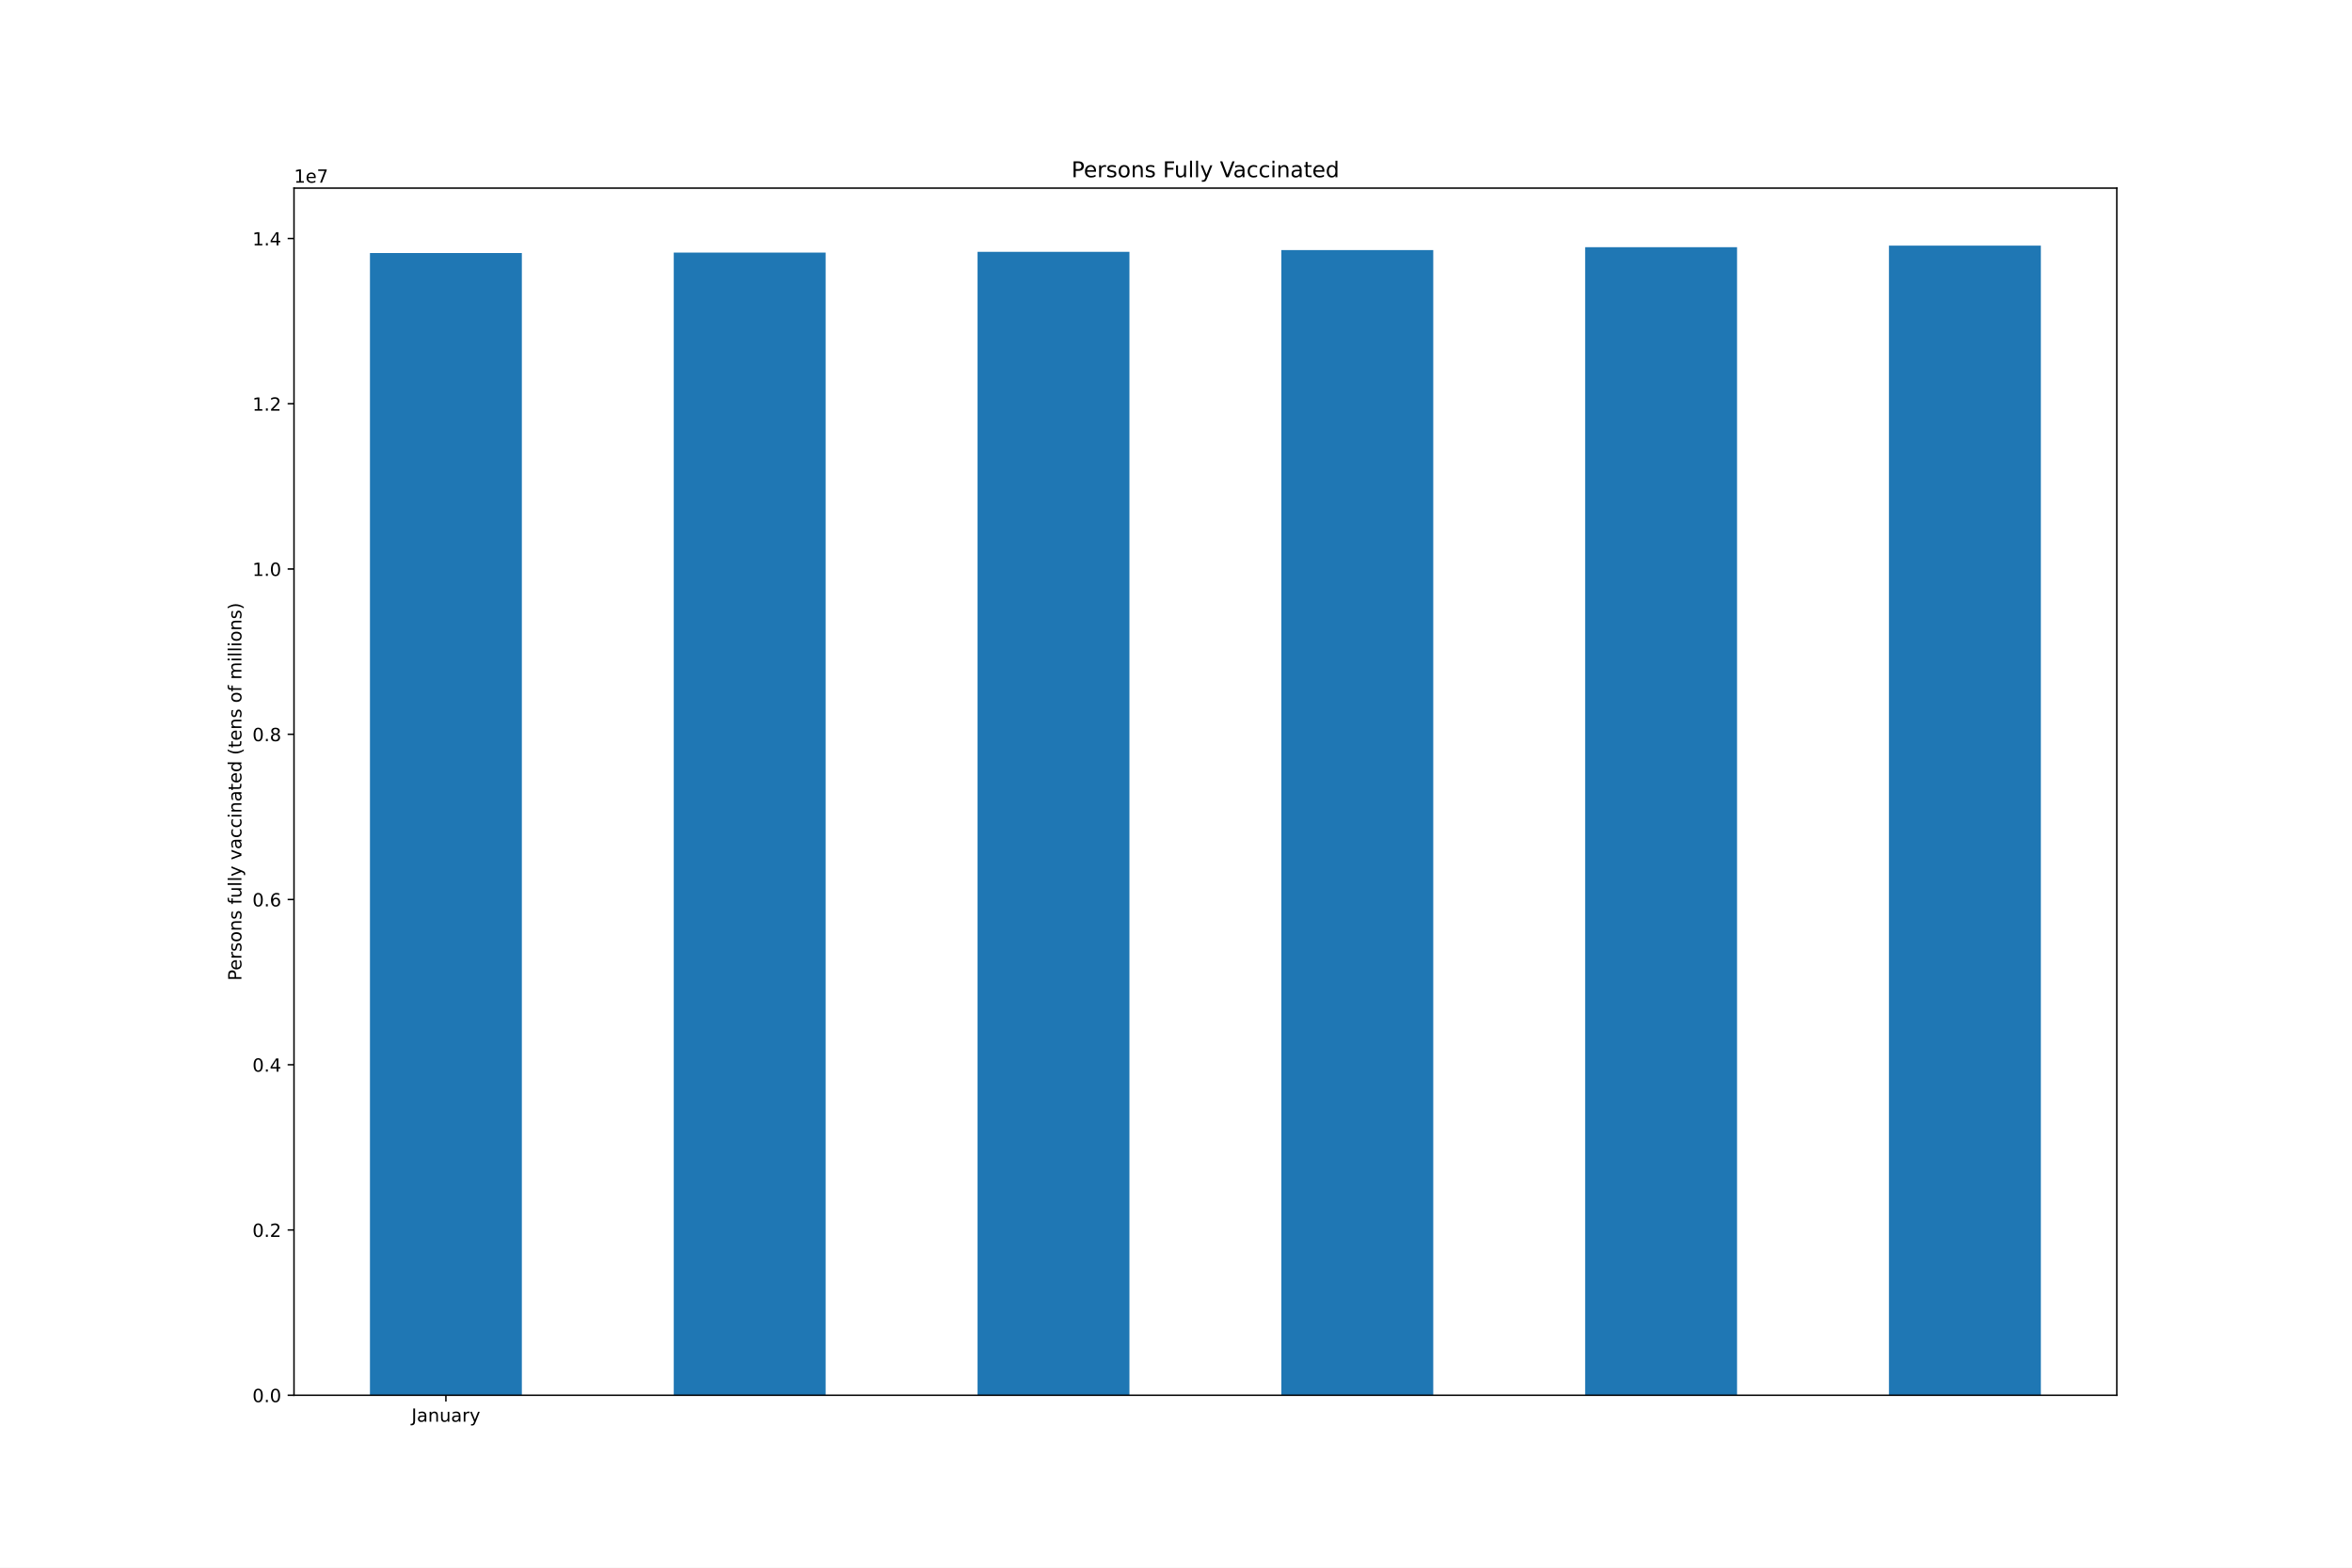
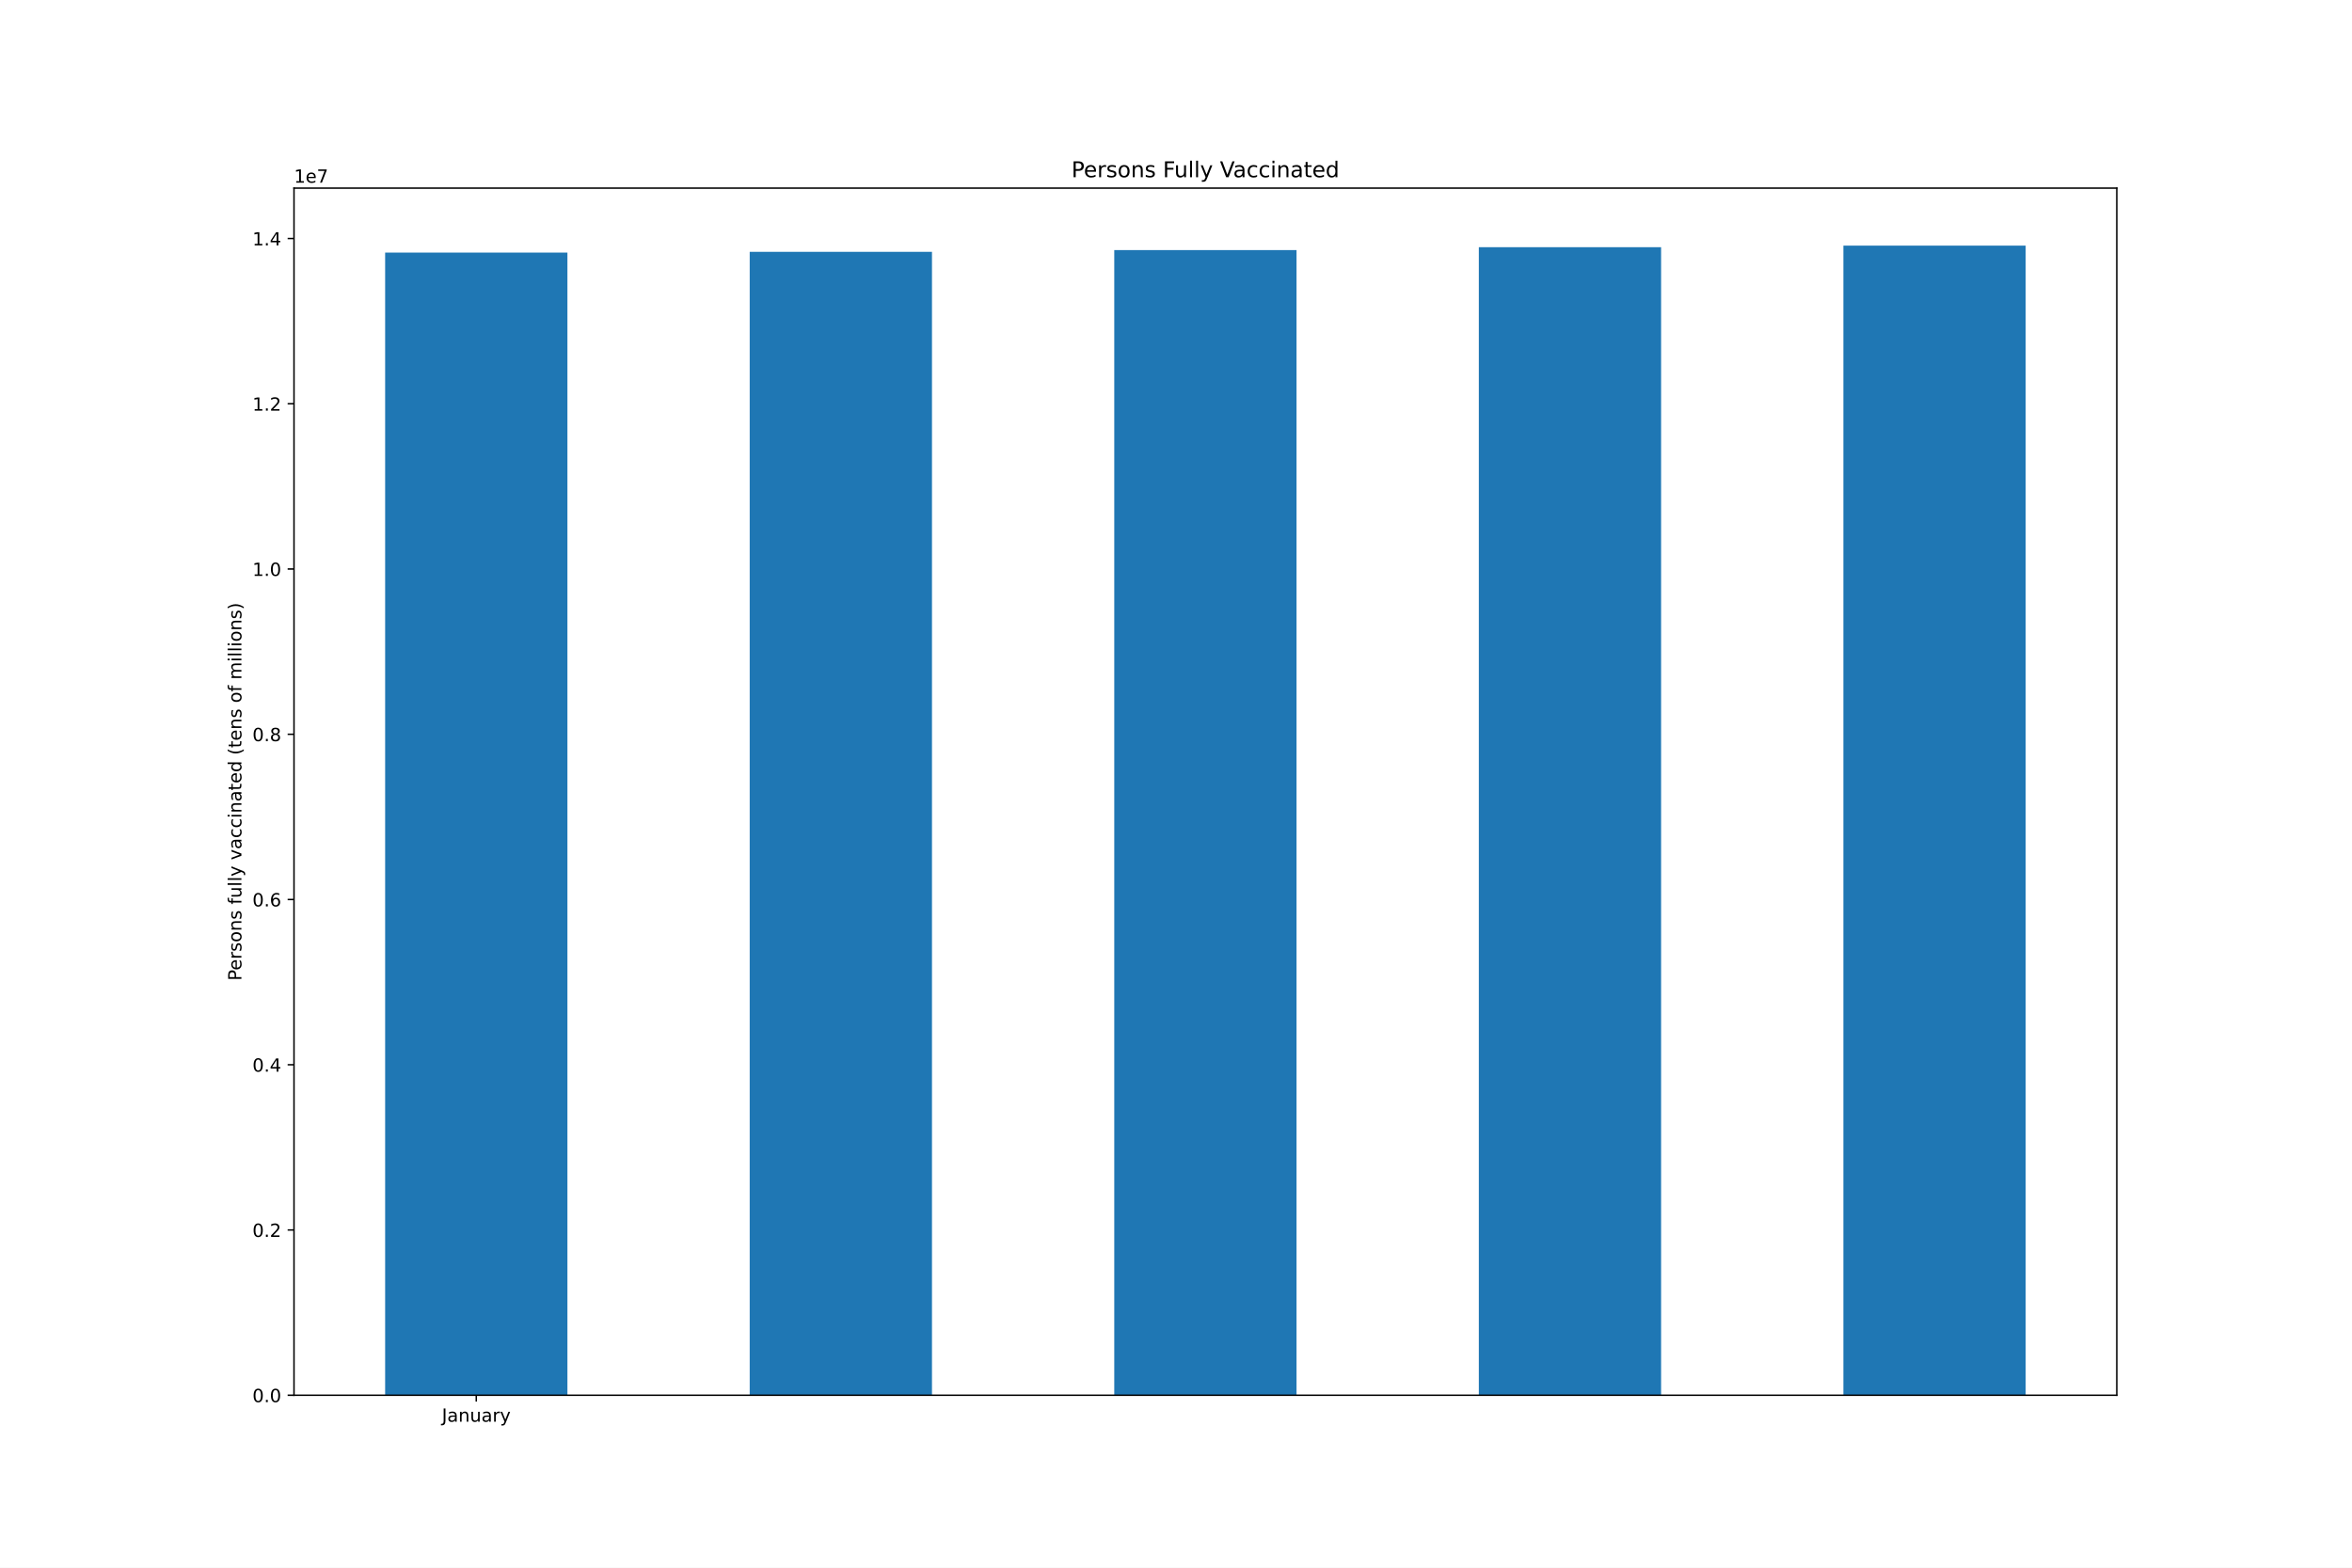
<svg xmlns="http://www.w3.org/2000/svg" xmlns:xlink="http://www.w3.org/1999/xlink" height="864pt" version="1.1" viewBox="0 0 1296 864" width="1296pt">
  <defs>
    <style type="text/css">*{stroke-linecap:butt;stroke-linejoin:round;}</style>
  </defs>
  <g id="figure_1">
    <g id="patch_1">
      <path d="M 0 864  L 1296 864  L 1296 0  L 0 0  z " style="fill:#ffffff;" />
    </g>
    <g id="axes_1">
      <g id="patch_2">
        <path d="M 162 768.96  L 1166.4 768.96  L 1166.4 103.68  L 162 103.68  z " style="fill:#ffffff;" />
      </g>
      <g id="patch_3">
-         <path clip-path="url(#pdd20b37ea3)" d="M 203.85 768.96  L 287.55 768.96  L 287.55 139.448  L 203.85 139.448  z " style="fill:#1f77b4;" />
+         <path clip-path="url(#pa26b8ef1d8)" d="M 212.22 768.96  L 312.66 768.96  L 312.66 139.206  L 212.22 139.206  z " style="fill:#1f77b4;" />
      </g>
      <g id="patch_4">
-         <path clip-path="url(#pdd20b37ea3)" d="M 371.25 768.96  L 454.95 768.96  L 454.95 139.206  L 371.25 139.206  z " style="fill:#1f77b4;" />
+         <path clip-path="url(#pa26b8ef1d8)" d="M 413.1 768.96  L 513.54 768.96  L 513.54 138.786  L 413.1 138.786  z " style="fill:#1f77b4;" />
      </g>
      <g id="patch_5">
-         <path clip-path="url(#pdd20b37ea3)" d="M 538.65 768.96  L 622.35 768.96  L 622.35 138.786  L 538.65 138.786  z " style="fill:#1f77b4;" />
+         <path clip-path="url(#pa26b8ef1d8)" d="M 613.98 768.96  L 714.42 768.96  L 714.42 137.826  L 613.98 137.826  z " style="fill:#1f77b4;" />
      </g>
      <g id="patch_6">
-         <path clip-path="url(#pdd20b37ea3)" d="M 706.05 768.96  L 789.75 768.96  L 789.75 137.826  L 706.05 137.826  z " style="fill:#1f77b4;" />
+         <path clip-path="url(#pa26b8ef1d8)" d="M 814.86 768.96  L 915.3 768.96  L 915.3 136.222  L 814.86 136.222  z " style="fill:#1f77b4;" />
      </g>
      <g id="patch_7">
-         <path clip-path="url(#pdd20b37ea3)" d="M 873.45 768.96  L 957.15 768.96  L 957.15 136.222  L 873.45 136.222  z " style="fill:#1f77b4;" />
-       </g>
-       <g id="patch_8">
-         <path clip-path="url(#pdd20b37ea3)" d="M 1040.85 768.96  L 1124.55 768.96  L 1124.55 135.36  L 1040.85 135.36  z " style="fill:#1f77b4;" />
+         <path clip-path="url(#pa26b8ef1d8)" d="M 1015.74 768.96  L 1116.18 768.96  L 1116.18 135.36  L 1015.74 135.36  z " style="fill:#1f77b4;" />
      </g>
      <g id="matplotlib.axis_1">
        <g id="xtick_1">
          <g id="line2d_1">
            <defs>
-               <path d="M 0 0  L 0 3.5  " id="mf2260069ed" style="stroke:#000000;stroke-width:0.8;" />
+               <path d="M 0 0  L 0 3.5  " id="ma641cbcd7a" style="stroke:#000000;stroke-width:0.8;" />
            </defs>
            <g>
-               <use style="stroke:#000000;stroke-width:0.8;" x="245.7" xlink:href="#mf2260069ed" y="768.96" />
+               <use style="stroke:#000000;stroke-width:0.8;" x="262.44" xlink:href="#ma641cbcd7a" y="768.96" />
            </g>
          </g>
          <g id="text_1">
-             <g transform="translate(226.7445 783.5584)scale(0.1 -0.1)">
+             <g transform="translate(243.4845 783.5584)scale(0.1 -0.1)">
              <defs>
                <path d="M 628 4666  L 1259 4666  L 1259 325  Q 1259 -519 939 -900  Q 619 -1281 -91 -1281  L -331 -1281  L -331 -750  L -134 -750  Q 284 -750 456 -515  Q 628 -281 628 325  L 628 4666  z " id="DejaVuSans-4a" transform="scale(0.015625)" />
                <path d="M 2194 1759  Q 1497 1759 1228 1600  Q 959 1441 959 1056  Q 959 750 1161 570  Q 1363 391 1709 391  Q 2188 391 2477 730  Q 2766 1069 2766 1631  L 2766 1759  L 2194 1759  z M 3341 1997  L 3341 0  L 2766 0  L 2766 531  Q 2569 213 2275 61  Q 1981 -91 1556 -91  Q 1019 -91 701 211  Q 384 513 384 1019  Q 384 1609 779 1909  Q 1175 2209 1959 2209  L 2766 2209  L 2766 2266  Q 2766 2663 2505 2880  Q 2244 3097 1772 3097  Q 1472 3097 1187 3025  Q 903 2953 641 2809  L 641 3341  Q 956 3463 1253 3523  Q 1550 3584 1831 3584  Q 2591 3584 2966 3190  Q 3341 2797 3341 1997  z " id="DejaVuSans-61" transform="scale(0.015625)" />
                <path d="M 3513 2113  L 3513 0  L 2938 0  L 2938 2094  Q 2938 2591 2744 2837  Q 2550 3084 2163 3084  Q 1697 3084 1428 2787  Q 1159 2491 1159 1978  L 1159 0  L 581 0  L 581 3500  L 1159 3500  L 1159 2956  Q 1366 3272 1645 3428  Q 1925 3584 2291 3584  Q 2894 3584 3203 3211  Q 3513 2838 3513 2113  z " id="DejaVuSans-6e" transform="scale(0.015625)" />
                <path d="M 544 1381  L 544 3500  L 1119 3500  L 1119 1403  Q 1119 906 1312 657  Q 1506 409 1894 409  Q 2359 409 2629 706  Q 2900 1003 2900 1516  L 2900 3500  L 3475 3500  L 3475 0  L 2900 0  L 2900 538  Q 2691 219 2414 64  Q 2138 -91 1772 -91  Q 1169 -91 856 284  Q 544 659 544 1381  z M 1991 3584  L 1991 3584  z " id="DejaVuSans-75" transform="scale(0.015625)" />
                <path d="M 2631 2963  Q 2534 3019 2420 3045  Q 2306 3072 2169 3072  Q 1681 3072 1420 2755  Q 1159 2438 1159 1844  L 1159 0  L 581 0  L 581 3500  L 1159 3500  L 1159 2956  Q 1341 3275 1631 3429  Q 1922 3584 2338 3584  Q 2397 3584 2469 3576  Q 2541 3569 2628 3553  L 2631 2963  z " id="DejaVuSans-72" transform="scale(0.015625)" />
                <path d="M 2059 -325  Q 1816 -950 1584 -1140  Q 1353 -1331 966 -1331  L 506 -1331  L 506 -850  L 844 -850  Q 1081 -850 1212 -737  Q 1344 -625 1503 -206  L 1606 56  L 191 3500  L 800 3500  L 1894 763  L 2988 3500  L 3597 3500  L 2059 -325  z " id="DejaVuSans-79" transform="scale(0.015625)" />
              </defs>
              <use xlink:href="#DejaVuSans-4a" />
              <use x="29.492" xlink:href="#DejaVuSans-61" />
              <use x="90.771" xlink:href="#DejaVuSans-6e" />
              <use x="154.15" xlink:href="#DejaVuSans-75" />
              <use x="217.529" xlink:href="#DejaVuSans-61" />
              <use x="278.809" xlink:href="#DejaVuSans-72" />
              <use x="319.922" xlink:href="#DejaVuSans-79" />
            </g>
          </g>
        </g>
      </g>
      <g id="matplotlib.axis_2">
        <g id="ytick_1">
          <g id="line2d_2">
            <defs>
-               <path d="M 0 0  L -3.5 0  " id="meab69e844b" style="stroke:#000000;stroke-width:0.8;" />
+               <path d="M 0 0  L -3.5 0  " id="mc6d97ccc4b" style="stroke:#000000;stroke-width:0.8;" />
            </defs>
            <g>
-               <use style="stroke:#000000;stroke-width:0.8;" x="162" xlink:href="#meab69e844b" y="768.96" />
+               <use style="stroke:#000000;stroke-width:0.8;" x="162" xlink:href="#mc6d97ccc4b" y="768.96" />
            </g>
          </g>
          <g id="text_2">
            <g transform="translate(139.0969 772.7592)scale(0.1 -0.1)">
              <defs>
                <path d="M 2034 4250  Q 1547 4250 1301 3770  Q 1056 3291 1056 2328  Q 1056 1369 1301 889  Q 1547 409 2034 409  Q 2525 409 2770 889  Q 3016 1369 3016 2328  Q 3016 3291 2770 3770  Q 2525 4250 2034 4250  z M 2034 4750  Q 2819 4750 3233 4129  Q 3647 3509 3647 2328  Q 3647 1150 3233 529  Q 2819 -91 2034 -91  Q 1250 -91 836 529  Q 422 1150 422 2328  Q 422 3509 836 4129  Q 1250 4750 2034 4750  z " id="DejaVuSans-30" transform="scale(0.015625)" />
                <path d="M 684 794  L 1344 794  L 1344 0  L 684 0  L 684 794  z " id="DejaVuSans-2e" transform="scale(0.015625)" />
              </defs>
              <use xlink:href="#DejaVuSans-30" />
              <use x="63.623" xlink:href="#DejaVuSans-2e" />
              <use x="95.41" xlink:href="#DejaVuSans-30" />
            </g>
          </g>
        </g>
        <g id="ytick_2">
          <g id="line2d_3">
            <g>
-               <use style="stroke:#000000;stroke-width:0.8;" x="162" xlink:href="#meab69e844b" y="677.887" />
+               <use style="stroke:#000000;stroke-width:0.8;" x="162" xlink:href="#mc6d97ccc4b" y="677.887" />
            </g>
          </g>
          <g id="text_3">
            <g transform="translate(139.0969 681.6864)scale(0.1 -0.1)">
              <defs>
                <path d="M 1228 531  L 3431 531  L 3431 0  L 469 0  L 469 531  Q 828 903 1448 1529  Q 2069 2156 2228 2338  Q 2531 2678 2651 2914  Q 2772 3150 2772 3378  Q 2772 3750 2511 3984  Q 2250 4219 1831 4219  Q 1534 4219 1204 4116  Q 875 4013 500 3803  L 500 4441  Q 881 4594 1212 4672  Q 1544 4750 1819 4750  Q 2544 4750 2975 4387  Q 3406 4025 3406 3419  Q 3406 3131 3298 2873  Q 3191 2616 2906 2266  Q 2828 2175 2409 1742  Q 1991 1309 1228 531  z " id="DejaVuSans-32" transform="scale(0.015625)" />
              </defs>
              <use xlink:href="#DejaVuSans-30" />
              <use x="63.623" xlink:href="#DejaVuSans-2e" />
              <use x="95.41" xlink:href="#DejaVuSans-32" />
            </g>
          </g>
        </g>
        <g id="ytick_3">
          <g id="line2d_4">
            <g>
-               <use style="stroke:#000000;stroke-width:0.8;" x="162" xlink:href="#meab69e844b" y="586.814" />
+               <use style="stroke:#000000;stroke-width:0.8;" x="162" xlink:href="#mc6d97ccc4b" y="586.814" />
            </g>
          </g>
          <g id="text_4">
            <g transform="translate(139.0969 590.6136)scale(0.1 -0.1)">
              <defs>
                <path d="M 2419 4116  L 825 1625  L 2419 1625  L 2419 4116  z M 2253 4666  L 3047 4666  L 3047 1625  L 3713 1625  L 3713 1100  L 3047 1100  L 3047 0  L 2419 0  L 2419 1100  L 313 1100  L 313 1709  L 2253 4666  z " id="DejaVuSans-34" transform="scale(0.015625)" />
              </defs>
              <use xlink:href="#DejaVuSans-30" />
              <use x="63.623" xlink:href="#DejaVuSans-2e" />
              <use x="95.41" xlink:href="#DejaVuSans-34" />
            </g>
          </g>
        </g>
        <g id="ytick_4">
          <g id="line2d_5">
            <g>
-               <use style="stroke:#000000;stroke-width:0.8;" x="162" xlink:href="#meab69e844b" y="495.742" />
+               <use style="stroke:#000000;stroke-width:0.8;" x="162" xlink:href="#mc6d97ccc4b" y="495.742" />
            </g>
          </g>
          <g id="text_5">
            <g transform="translate(139.0969 499.5408)scale(0.1 -0.1)">
              <defs>
                <path d="M 2113 2584  Q 1688 2584 1439 2293  Q 1191 2003 1191 1497  Q 1191 994 1439 701  Q 1688 409 2113 409  Q 2538 409 2786 701  Q 3034 994 3034 1497  Q 3034 2003 2786 2293  Q 2538 2584 2113 2584  z M 3366 4563  L 3366 3988  Q 3128 4100 2886 4159  Q 2644 4219 2406 4219  Q 1781 4219 1451 3797  Q 1122 3375 1075 2522  Q 1259 2794 1537 2939  Q 1816 3084 2150 3084  Q 2853 3084 3261 2657  Q 3669 2231 3669 1497  Q 3669 778 3244 343  Q 2819 -91 2113 -91  Q 1303 -91 875 529  Q 447 1150 447 2328  Q 447 3434 972 4092  Q 1497 4750 2381 4750  Q 2619 4750 2861 4703  Q 3103 4656 3366 4563  z " id="DejaVuSans-36" transform="scale(0.015625)" />
              </defs>
              <use xlink:href="#DejaVuSans-30" />
              <use x="63.623" xlink:href="#DejaVuSans-2e" />
              <use x="95.41" xlink:href="#DejaVuSans-36" />
            </g>
          </g>
        </g>
        <g id="ytick_5">
          <g id="line2d_6">
            <g>
-               <use style="stroke:#000000;stroke-width:0.8;" x="162" xlink:href="#meab69e844b" y="404.669" />
+               <use style="stroke:#000000;stroke-width:0.8;" x="162" xlink:href="#mc6d97ccc4b" y="404.669" />
            </g>
          </g>
          <g id="text_6">
            <g transform="translate(139.0969 408.468)scale(0.1 -0.1)">
              <defs>
                <path d="M 2034 2216  Q 1584 2216 1326 1975  Q 1069 1734 1069 1313  Q 1069 891 1326 650  Q 1584 409 2034 409  Q 2484 409 2743 651  Q 3003 894 3003 1313  Q 3003 1734 2745 1975  Q 2488 2216 2034 2216  z M 1403 2484  Q 997 2584 770 2862  Q 544 3141 544 3541  Q 544 4100 942 4425  Q 1341 4750 2034 4750  Q 2731 4750 3128 4425  Q 3525 4100 3525 3541  Q 3525 3141 3298 2862  Q 3072 2584 2669 2484  Q 3125 2378 3379 2068  Q 3634 1759 3634 1313  Q 3634 634 3220 271  Q 2806 -91 2034 -91  Q 1263 -91 848 271  Q 434 634 434 1313  Q 434 1759 690 2068  Q 947 2378 1403 2484  z M 1172 3481  Q 1172 3119 1398 2916  Q 1625 2713 2034 2713  Q 2441 2713 2670 2916  Q 2900 3119 2900 3481  Q 2900 3844 2670 4047  Q 2441 4250 2034 4250  Q 1625 4250 1398 4047  Q 1172 3844 1172 3481  z " id="DejaVuSans-38" transform="scale(0.015625)" />
              </defs>
              <use xlink:href="#DejaVuSans-30" />
              <use x="63.623" xlink:href="#DejaVuSans-2e" />
              <use x="95.41" xlink:href="#DejaVuSans-38" />
            </g>
          </g>
        </g>
        <g id="ytick_6">
          <g id="line2d_7">
            <g>
-               <use style="stroke:#000000;stroke-width:0.8;" x="162" xlink:href="#meab69e844b" y="313.596" />
+               <use style="stroke:#000000;stroke-width:0.8;" x="162" xlink:href="#mc6d97ccc4b" y="313.596" />
            </g>
          </g>
          <g id="text_7">
            <g transform="translate(139.0969 317.3951)scale(0.1 -0.1)">
              <defs>
                <path d="M 794 531  L 1825 531  L 1825 4091  L 703 3866  L 703 4441  L 1819 4666  L 2450 4666  L 2450 531  L 3481 531  L 3481 0  L 794 0  L 794 531  z " id="DejaVuSans-31" transform="scale(0.015625)" />
              </defs>
              <use xlink:href="#DejaVuSans-31" />
              <use x="63.623" xlink:href="#DejaVuSans-2e" />
              <use x="95.41" xlink:href="#DejaVuSans-30" />
            </g>
          </g>
        </g>
        <g id="ytick_7">
          <g id="line2d_8">
            <g>
-               <use style="stroke:#000000;stroke-width:0.8;" x="162" xlink:href="#meab69e844b" y="222.523" />
+               <use style="stroke:#000000;stroke-width:0.8;" x="162" xlink:href="#mc6d97ccc4b" y="222.523" />
            </g>
          </g>
          <g id="text_8">
            <g transform="translate(139.0969 226.3223)scale(0.1 -0.1)">
              <use xlink:href="#DejaVuSans-31" />
              <use x="63.623" xlink:href="#DejaVuSans-2e" />
              <use x="95.41" xlink:href="#DejaVuSans-32" />
            </g>
          </g>
        </g>
        <g id="ytick_8">
          <g id="line2d_9">
            <g>
-               <use style="stroke:#000000;stroke-width:0.8;" x="162" xlink:href="#meab69e844b" y="131.45" />
+               <use style="stroke:#000000;stroke-width:0.8;" x="162" xlink:href="#mc6d97ccc4b" y="131.45" />
            </g>
          </g>
          <g id="text_9">
            <g transform="translate(139.0969 135.2495)scale(0.1 -0.1)">
              <use xlink:href="#DejaVuSans-31" />
              <use x="63.623" xlink:href="#DejaVuSans-2e" />
              <use x="95.41" xlink:href="#DejaVuSans-34" />
            </g>
          </g>
        </g>
        <g id="text_10">
          <g transform="translate(133.0172 540.4802)rotate(-90)scale(0.1 -0.1)">
            <defs>
              <path d="M 1259 4147  L 1259 2394  L 2053 2394  Q 2494 2394 2734 2622  Q 2975 2850 2975 3272  Q 2975 3691 2734 3919  Q 2494 4147 2053 4147  L 1259 4147  z M 628 4666  L 2053 4666  Q 2838 4666 3239 4311  Q 3641 3956 3641 3272  Q 3641 2581 3239 2228  Q 2838 1875 2053 1875  L 1259 1875  L 1259 0  L 628 0  L 628 4666  z " id="DejaVuSans-50" transform="scale(0.015625)" />
              <path d="M 3597 1894  L 3597 1613  L 953 1613  Q 991 1019 1311 708  Q 1631 397 2203 397  Q 2534 397 2845 478  Q 3156 559 3463 722  L 3463 178  Q 3153 47 2828 -22  Q 2503 -91 2169 -91  Q 1331 -91 842 396  Q 353 884 353 1716  Q 353 2575 817 3079  Q 1281 3584 2069 3584  Q 2775 3584 3186 3129  Q 3597 2675 3597 1894  z M 3022 2063  Q 3016 2534 2758 2815  Q 2500 3097 2075 3097  Q 1594 3097 1305 2825  Q 1016 2553 972 2059  L 3022 2063  z " id="DejaVuSans-65" transform="scale(0.015625)" />
              <path d="M 2834 3397  L 2834 2853  Q 2591 2978 2328 3040  Q 2066 3103 1784 3103  Q 1356 3103 1142 2972  Q 928 2841 928 2578  Q 928 2378 1081 2264  Q 1234 2150 1697 2047  L 1894 2003  Q 2506 1872 2764 1633  Q 3022 1394 3022 966  Q 3022 478 2636 193  Q 2250 -91 1575 -91  Q 1294 -91 989 -36  Q 684 19 347 128  L 347 722  Q 666 556 975 473  Q 1284 391 1588 391  Q 1994 391 2212 530  Q 2431 669 2431 922  Q 2431 1156 2273 1281  Q 2116 1406 1581 1522  L 1381 1569  Q 847 1681 609 1914  Q 372 2147 372 2553  Q 372 3047 722 3315  Q 1072 3584 1716 3584  Q 2034 3584 2315 3537  Q 2597 3491 2834 3397  z " id="DejaVuSans-73" transform="scale(0.015625)" />
              <path d="M 1959 3097  Q 1497 3097 1228 2736  Q 959 2375 959 1747  Q 959 1119 1226 758  Q 1494 397 1959 397  Q 2419 397 2687 759  Q 2956 1122 2956 1747  Q 2956 2369 2687 2733  Q 2419 3097 1959 3097  z M 1959 3584  Q 2709 3584 3137 3096  Q 3566 2609 3566 1747  Q 3566 888 3137 398  Q 2709 -91 1959 -91  Q 1206 -91 779 398  Q 353 888 353 1747  Q 353 2609 779 3096  Q 1206 3584 1959 3584  z " id="DejaVuSans-6f" transform="scale(0.015625)" />
              <path id="DejaVuSans-20" transform="scale(0.015625)" />
              <path d="M 2375 4863  L 2375 4384  L 1825 4384  Q 1516 4384 1395 4259  Q 1275 4134 1275 3809  L 1275 3500  L 2222 3500  L 2222 3053  L 1275 3053  L 1275 0  L 697 0  L 697 3053  L 147 3053  L 147 3500  L 697 3500  L 697 3744  Q 697 4328 969 4595  Q 1241 4863 1831 4863  L 2375 4863  z " id="DejaVuSans-66" transform="scale(0.015625)" />
              <path d="M 603 4863  L 1178 4863  L 1178 0  L 603 0  L 603 4863  z " id="DejaVuSans-6c" transform="scale(0.015625)" />
              <path d="M 191 3500  L 800 3500  L 1894 563  L 2988 3500  L 3597 3500  L 2284 0  L 1503 0  L 191 3500  z " id="DejaVuSans-76" transform="scale(0.015625)" />
              <path d="M 3122 3366  L 3122 2828  Q 2878 2963 2633 3030  Q 2388 3097 2138 3097  Q 1578 3097 1268 2742  Q 959 2388 959 1747  Q 959 1106 1268 751  Q 1578 397 2138 397  Q 2388 397 2633 464  Q 2878 531 3122 666  L 3122 134  Q 2881 22 2623 -34  Q 2366 -91 2075 -91  Q 1284 -91 818 406  Q 353 903 353 1747  Q 353 2603 823 3093  Q 1294 3584 2113 3584  Q 2378 3584 2631 3529  Q 2884 3475 3122 3366  z " id="DejaVuSans-63" transform="scale(0.015625)" />
              <path d="M 603 3500  L 1178 3500  L 1178 0  L 603 0  L 603 3500  z M 603 4863  L 1178 4863  L 1178 4134  L 603 4134  L 603 4863  z " id="DejaVuSans-69" transform="scale(0.015625)" />
              <path d="M 1172 4494  L 1172 3500  L 2356 3500  L 2356 3053  L 1172 3053  L 1172 1153  Q 1172 725 1289 603  Q 1406 481 1766 481  L 2356 481  L 2356 0  L 1766 0  Q 1100 0 847 248  Q 594 497 594 1153  L 594 3053  L 172 3053  L 172 3500  L 594 3500  L 594 4494  L 1172 4494  z " id="DejaVuSans-74" transform="scale(0.015625)" />
              <path d="M 2906 2969  L 2906 4863  L 3481 4863  L 3481 0  L 2906 0  L 2906 525  Q 2725 213 2448 61  Q 2172 -91 1784 -91  Q 1150 -91 751 415  Q 353 922 353 1747  Q 353 2572 751 3078  Q 1150 3584 1784 3584  Q 2172 3584 2448 3432  Q 2725 3281 2906 2969  z M 947 1747  Q 947 1113 1208 752  Q 1469 391 1925 391  Q 2381 391 2643 752  Q 2906 1113 2906 1747  Q 2906 2381 2643 2742  Q 2381 3103 1925 3103  Q 1469 3103 1208 2742  Q 947 2381 947 1747  z " id="DejaVuSans-64" transform="scale(0.015625)" />
              <path d="M 1984 4856  Q 1566 4138 1362 3434  Q 1159 2731 1159 2009  Q 1159 1288 1364 580  Q 1569 -128 1984 -844  L 1484 -844  Q 1016 -109 783 600  Q 550 1309 550 2009  Q 550 2706 781 3412  Q 1013 4119 1484 4856  L 1984 4856  z " id="DejaVuSans-28" transform="scale(0.015625)" />
              <path d="M 3328 2828  Q 3544 3216 3844 3400  Q 4144 3584 4550 3584  Q 5097 3584 5394 3201  Q 5691 2819 5691 2113  L 5691 0  L 5113 0  L 5113 2094  Q 5113 2597 4934 2840  Q 4756 3084 4391 3084  Q 3944 3084 3684 2787  Q 3425 2491 3425 1978  L 3425 0  L 2847 0  L 2847 2094  Q 2847 2600 2669 2842  Q 2491 3084 2119 3084  Q 1678 3084 1418 2786  Q 1159 2488 1159 1978  L 1159 0  L 581 0  L 581 3500  L 1159 3500  L 1159 2956  Q 1356 3278 1631 3431  Q 1906 3584 2284 3584  Q 2666 3584 2933 3390  Q 3200 3197 3328 2828  z " id="DejaVuSans-6d" transform="scale(0.015625)" />
              <path d="M 513 4856  L 1013 4856  Q 1481 4119 1714 3412  Q 1947 2706 1947 2009  Q 1947 1309 1714 600  Q 1481 -109 1013 -844  L 513 -844  Q 928 -128 1133 580  Q 1338 1288 1338 2009  Q 1338 2731 1133 3434  Q 928 4138 513 4856  z " id="DejaVuSans-29" transform="scale(0.015625)" />
            </defs>
            <use xlink:href="#DejaVuSans-50" />
            <use x="56.678" xlink:href="#DejaVuSans-65" />
            <use x="118.201" xlink:href="#DejaVuSans-72" />
            <use x="159.314" xlink:href="#DejaVuSans-73" />
            <use x="211.414" xlink:href="#DejaVuSans-6f" />
            <use x="272.596" xlink:href="#DejaVuSans-6e" />
            <use x="335.975" xlink:href="#DejaVuSans-73" />
            <use x="388.074" xlink:href="#DejaVuSans-20" />
            <use x="419.861" xlink:href="#DejaVuSans-66" />
            <use x="455.066" xlink:href="#DejaVuSans-75" />
            <use x="518.445" xlink:href="#DejaVuSans-6c" />
            <use x="546.229" xlink:href="#DejaVuSans-6c" />
            <use x="574.012" xlink:href="#DejaVuSans-79" />
            <use x="633.191" xlink:href="#DejaVuSans-20" />
            <use x="664.979" xlink:href="#DejaVuSans-76" />
            <use x="724.158" xlink:href="#DejaVuSans-61" />
            <use x="785.438" xlink:href="#DejaVuSans-63" />
            <use x="840.418" xlink:href="#DejaVuSans-63" />
            <use x="895.398" xlink:href="#DejaVuSans-69" />
            <use x="923.182" xlink:href="#DejaVuSans-6e" />
            <use x="986.561" xlink:href="#DejaVuSans-61" />
            <use x="1047.84" xlink:href="#DejaVuSans-74" />
            <use x="1087.049" xlink:href="#DejaVuSans-65" />
            <use x="1148.572" xlink:href="#DejaVuSans-64" />
            <use x="1212.049" xlink:href="#DejaVuSans-20" />
            <use x="1243.836" xlink:href="#DejaVuSans-28" />
            <use x="1282.85" xlink:href="#DejaVuSans-74" />
            <use x="1322.059" xlink:href="#DejaVuSans-65" />
            <use x="1383.582" xlink:href="#DejaVuSans-6e" />
            <use x="1446.961" xlink:href="#DejaVuSans-73" />
            <use x="1499.061" xlink:href="#DejaVuSans-20" />
            <use x="1530.848" xlink:href="#DejaVuSans-6f" />
            <use x="1592.029" xlink:href="#DejaVuSans-66" />
            <use x="1627.234" xlink:href="#DejaVuSans-20" />
            <use x="1659.021" xlink:href="#DejaVuSans-6d" />
            <use x="1756.434" xlink:href="#DejaVuSans-69" />
            <use x="1784.217" xlink:href="#DejaVuSans-6c" />
            <use x="1812" xlink:href="#DejaVuSans-6c" />
            <use x="1839.783" xlink:href="#DejaVuSans-69" />
            <use x="1867.566" xlink:href="#DejaVuSans-6f" />
            <use x="1928.748" xlink:href="#DejaVuSans-6e" />
            <use x="1992.127" xlink:href="#DejaVuSans-73" />
            <use x="2044.227" xlink:href="#DejaVuSans-29" />
          </g>
        </g>
        <g id="text_11">
          <g transform="translate(162 100.68)scale(0.1 -0.1)">
            <defs>
              <path d="M 525 4666  L 3525 4666  L 3525 4397  L 1831 0  L 1172 0  L 2766 4134  L 525 4134  L 525 4666  z " id="DejaVuSans-37" transform="scale(0.015625)" />
            </defs>
            <use xlink:href="#DejaVuSans-31" />
            <use x="63.623" xlink:href="#DejaVuSans-65" />
            <use x="125.146" xlink:href="#DejaVuSans-37" />
          </g>
        </g>
      </g>
+       <g id="patch_8">
+         <path d="M 162 768.96  L 162 103.68  " style="fill:none;stroke:#000000;stroke-linecap:square;stroke-linejoin:miter;stroke-width:0.8;" />
+       </g>
      <g id="patch_9">
-         <path d="M 162 768.96  L 162 103.68  " style="fill:none;stroke:#000000;stroke-linecap:square;stroke-linejoin:miter;stroke-width:0.8;" />
+         <path d="M 1166.4 768.96  L 1166.4 103.68  " style="fill:none;stroke:#000000;stroke-linecap:square;stroke-linejoin:miter;stroke-width:0.8;" />
      </g>
      <g id="patch_10">
-         <path d="M 1166.4 768.96  L 1166.4 103.68  " style="fill:none;stroke:#000000;stroke-linecap:square;stroke-linejoin:miter;stroke-width:0.8;" />
+         <path d="M 162 768.96  L 1166.4 768.96  " style="fill:none;stroke:#000000;stroke-linecap:square;stroke-linejoin:miter;stroke-width:0.8;" />
      </g>
      <g id="patch_11">
-         <path d="M 162 768.96  L 1166.4 768.96  " style="fill:none;stroke:#000000;stroke-linecap:square;stroke-linejoin:miter;stroke-width:0.8;" />
-       </g>
-       <g id="patch_12">
        <path d="M 162 103.68  L 1166.4 103.68  " style="fill:none;stroke:#000000;stroke-linecap:square;stroke-linejoin:miter;stroke-width:0.8;" />
      </g>
      <g id="text_12">
        <g transform="translate(590.3803 97.68)scale(0.12 -0.12)">
          <defs>
            <path d="M 628 4666  L 3309 4666  L 3309 4134  L 1259 4134  L 1259 2759  L 3109 2759  L 3109 2228  L 1259 2228  L 1259 0  L 628 0  L 628 4666  z " id="DejaVuSans-46" transform="scale(0.015625)" />
            <path d="M 1831 0  L 50 4666  L 709 4666  L 2188 738  L 3669 4666  L 4325 4666  L 2547 0  L 1831 0  z " id="DejaVuSans-56" transform="scale(0.015625)" />
          </defs>
          <use xlink:href="#DejaVuSans-50" />
          <use x="56.678" xlink:href="#DejaVuSans-65" />
          <use x="118.201" xlink:href="#DejaVuSans-72" />
          <use x="159.314" xlink:href="#DejaVuSans-73" />
          <use x="211.414" xlink:href="#DejaVuSans-6f" />
          <use x="272.596" xlink:href="#DejaVuSans-6e" />
          <use x="335.975" xlink:href="#DejaVuSans-73" />
          <use x="388.074" xlink:href="#DejaVuSans-20" />
          <use x="419.861" xlink:href="#DejaVuSans-46" />
          <use x="471.881" xlink:href="#DejaVuSans-75" />
          <use x="535.26" xlink:href="#DejaVuSans-6c" />
          <use x="563.043" xlink:href="#DejaVuSans-6c" />
          <use x="590.826" xlink:href="#DejaVuSans-79" />
          <use x="650.006" xlink:href="#DejaVuSans-20" />
          <use x="681.793" xlink:href="#DejaVuSans-56" />
          <use x="742.451" xlink:href="#DejaVuSans-61" />
          <use x="803.73" xlink:href="#DejaVuSans-63" />
          <use x="858.711" xlink:href="#DejaVuSans-63" />
          <use x="913.691" xlink:href="#DejaVuSans-69" />
          <use x="941.475" xlink:href="#DejaVuSans-6e" />
          <use x="1004.854" xlink:href="#DejaVuSans-61" />
          <use x="1066.133" xlink:href="#DejaVuSans-74" />
          <use x="1105.342" xlink:href="#DejaVuSans-65" />
          <use x="1166.865" xlink:href="#DejaVuSans-64" />
        </g>
      </g>
    </g>
  </g>
  <defs>
-     <clipPath id="pdd20b37ea3">
+     <clipPath id="pa26b8ef1d8">
      <rect height="665.28" width="1004.4" x="162" y="103.68" />
    </clipPath>
  </defs>
</svg>
